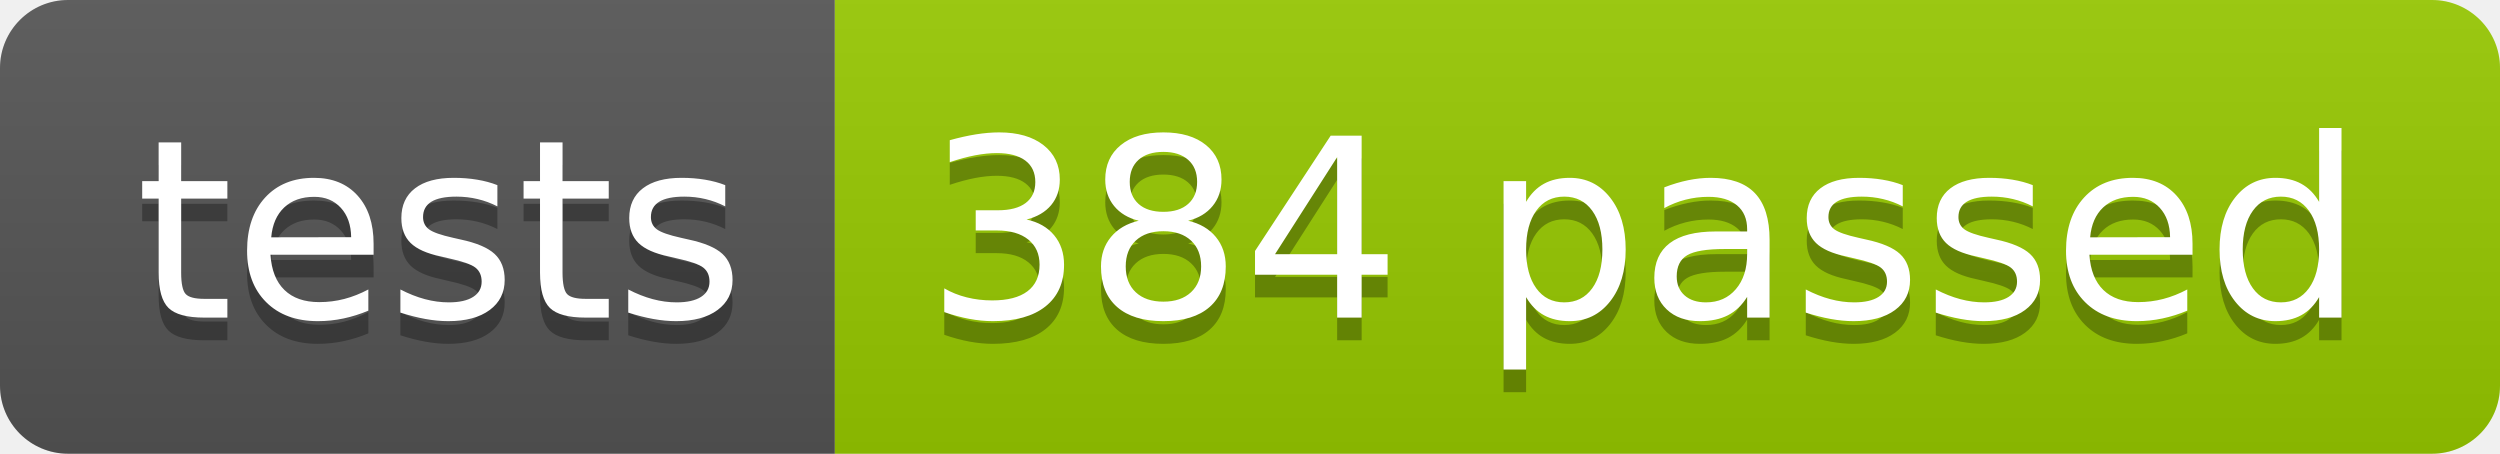
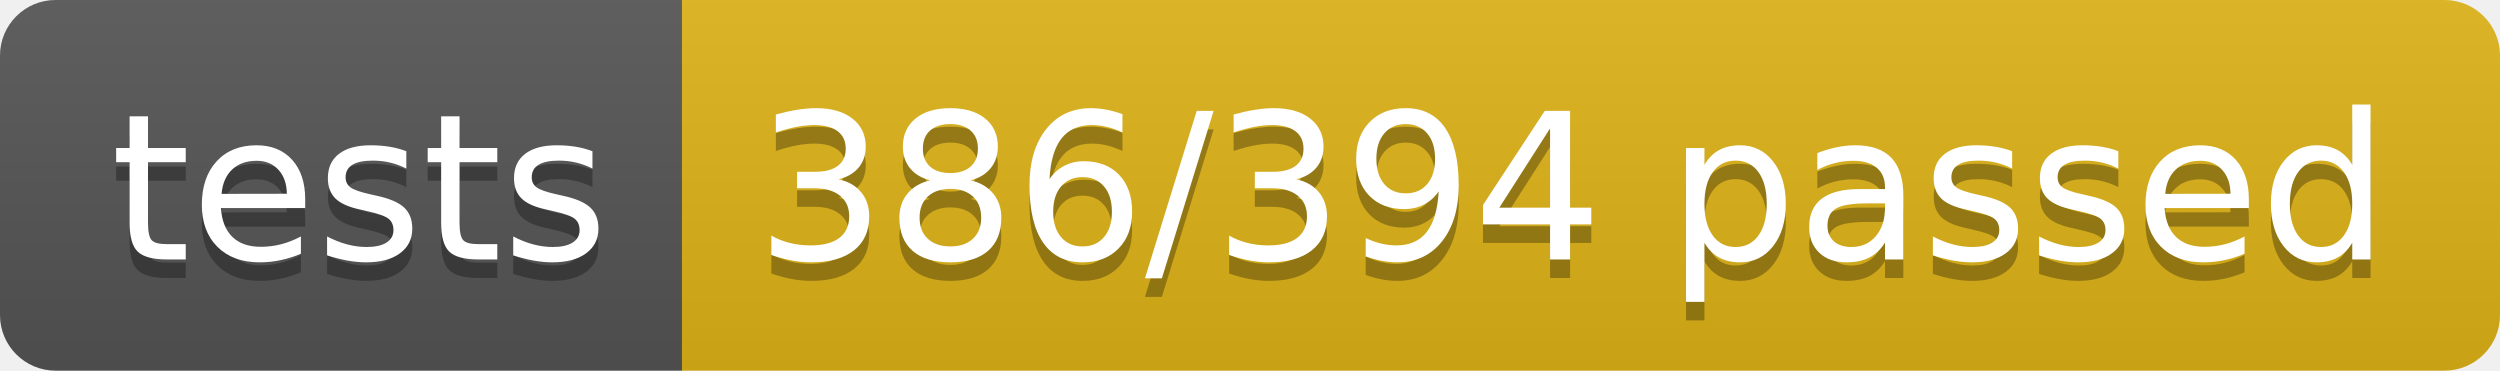
- <svg xmlns="http://www.w3.org/2000/svg" width="110.2" height="20">
+ <svg xmlns="http://www.w3.org/2000/svg" width="134.9" height="20">
  <linearGradient id="smooth" x2="0" y2="100%">
    <stop offset="0" stop-color="#bbb" stop-opacity=".1" />
    <stop offset="1" stop-opacity=".1" />
  </linearGradient>
  <clipPath id="round">
-     <rect width="110.2" height="20" rx="3" fill="#fff" />
+     <rect width="134.9" height="20" rx="3" fill="#fff" />
  </clipPath>
  <g clip-path="url(#round)">
    <rect width="36.8" height="20" fill="#555" />
-     <rect x="36.8" width="73.4" height="20" fill="#97CA00" />
-     <rect width="110.2" height="20" fill="url(#smooth)" />
+     <rect x="36.8" width="98.1" height="20" fill="#dfb317" />
+     <rect width="134.9" height="20" fill="url(#smooth)" />
  </g>
  <g fill="#fff" text-anchor="middle" font-family="DejaVu Sans,Verdana,Geneva,sans-serif" font-size="110">
    <text x="194.0" y="150" fill="#010101" fill-opacity=".3" transform="scale(0.1)" textLength="268.0" lengthAdjust="spacing">tests</text>
    <text x="194.0" y="140" transform="scale(0.1)" textLength="268.0" lengthAdjust="spacing">tests</text>
-     <text x="725.0" y="150" fill="#010101" fill-opacity=".3" transform="scale(0.1)" textLength="634.0" lengthAdjust="spacing">384 passed</text>
-     <text x="725.0" y="140" transform="scale(0.1)" textLength="634.0" lengthAdjust="spacing">384 passed</text>
+     <text x="848.5" y="150" fill="#010101" fill-opacity=".3" transform="scale(0.1)" textLength="881.0" lengthAdjust="spacing">386/394 passed</text>
+     <text x="848.5" y="140" transform="scale(0.1)" textLength="881.0" lengthAdjust="spacing">386/394 passed</text>
  </g>
</svg>
